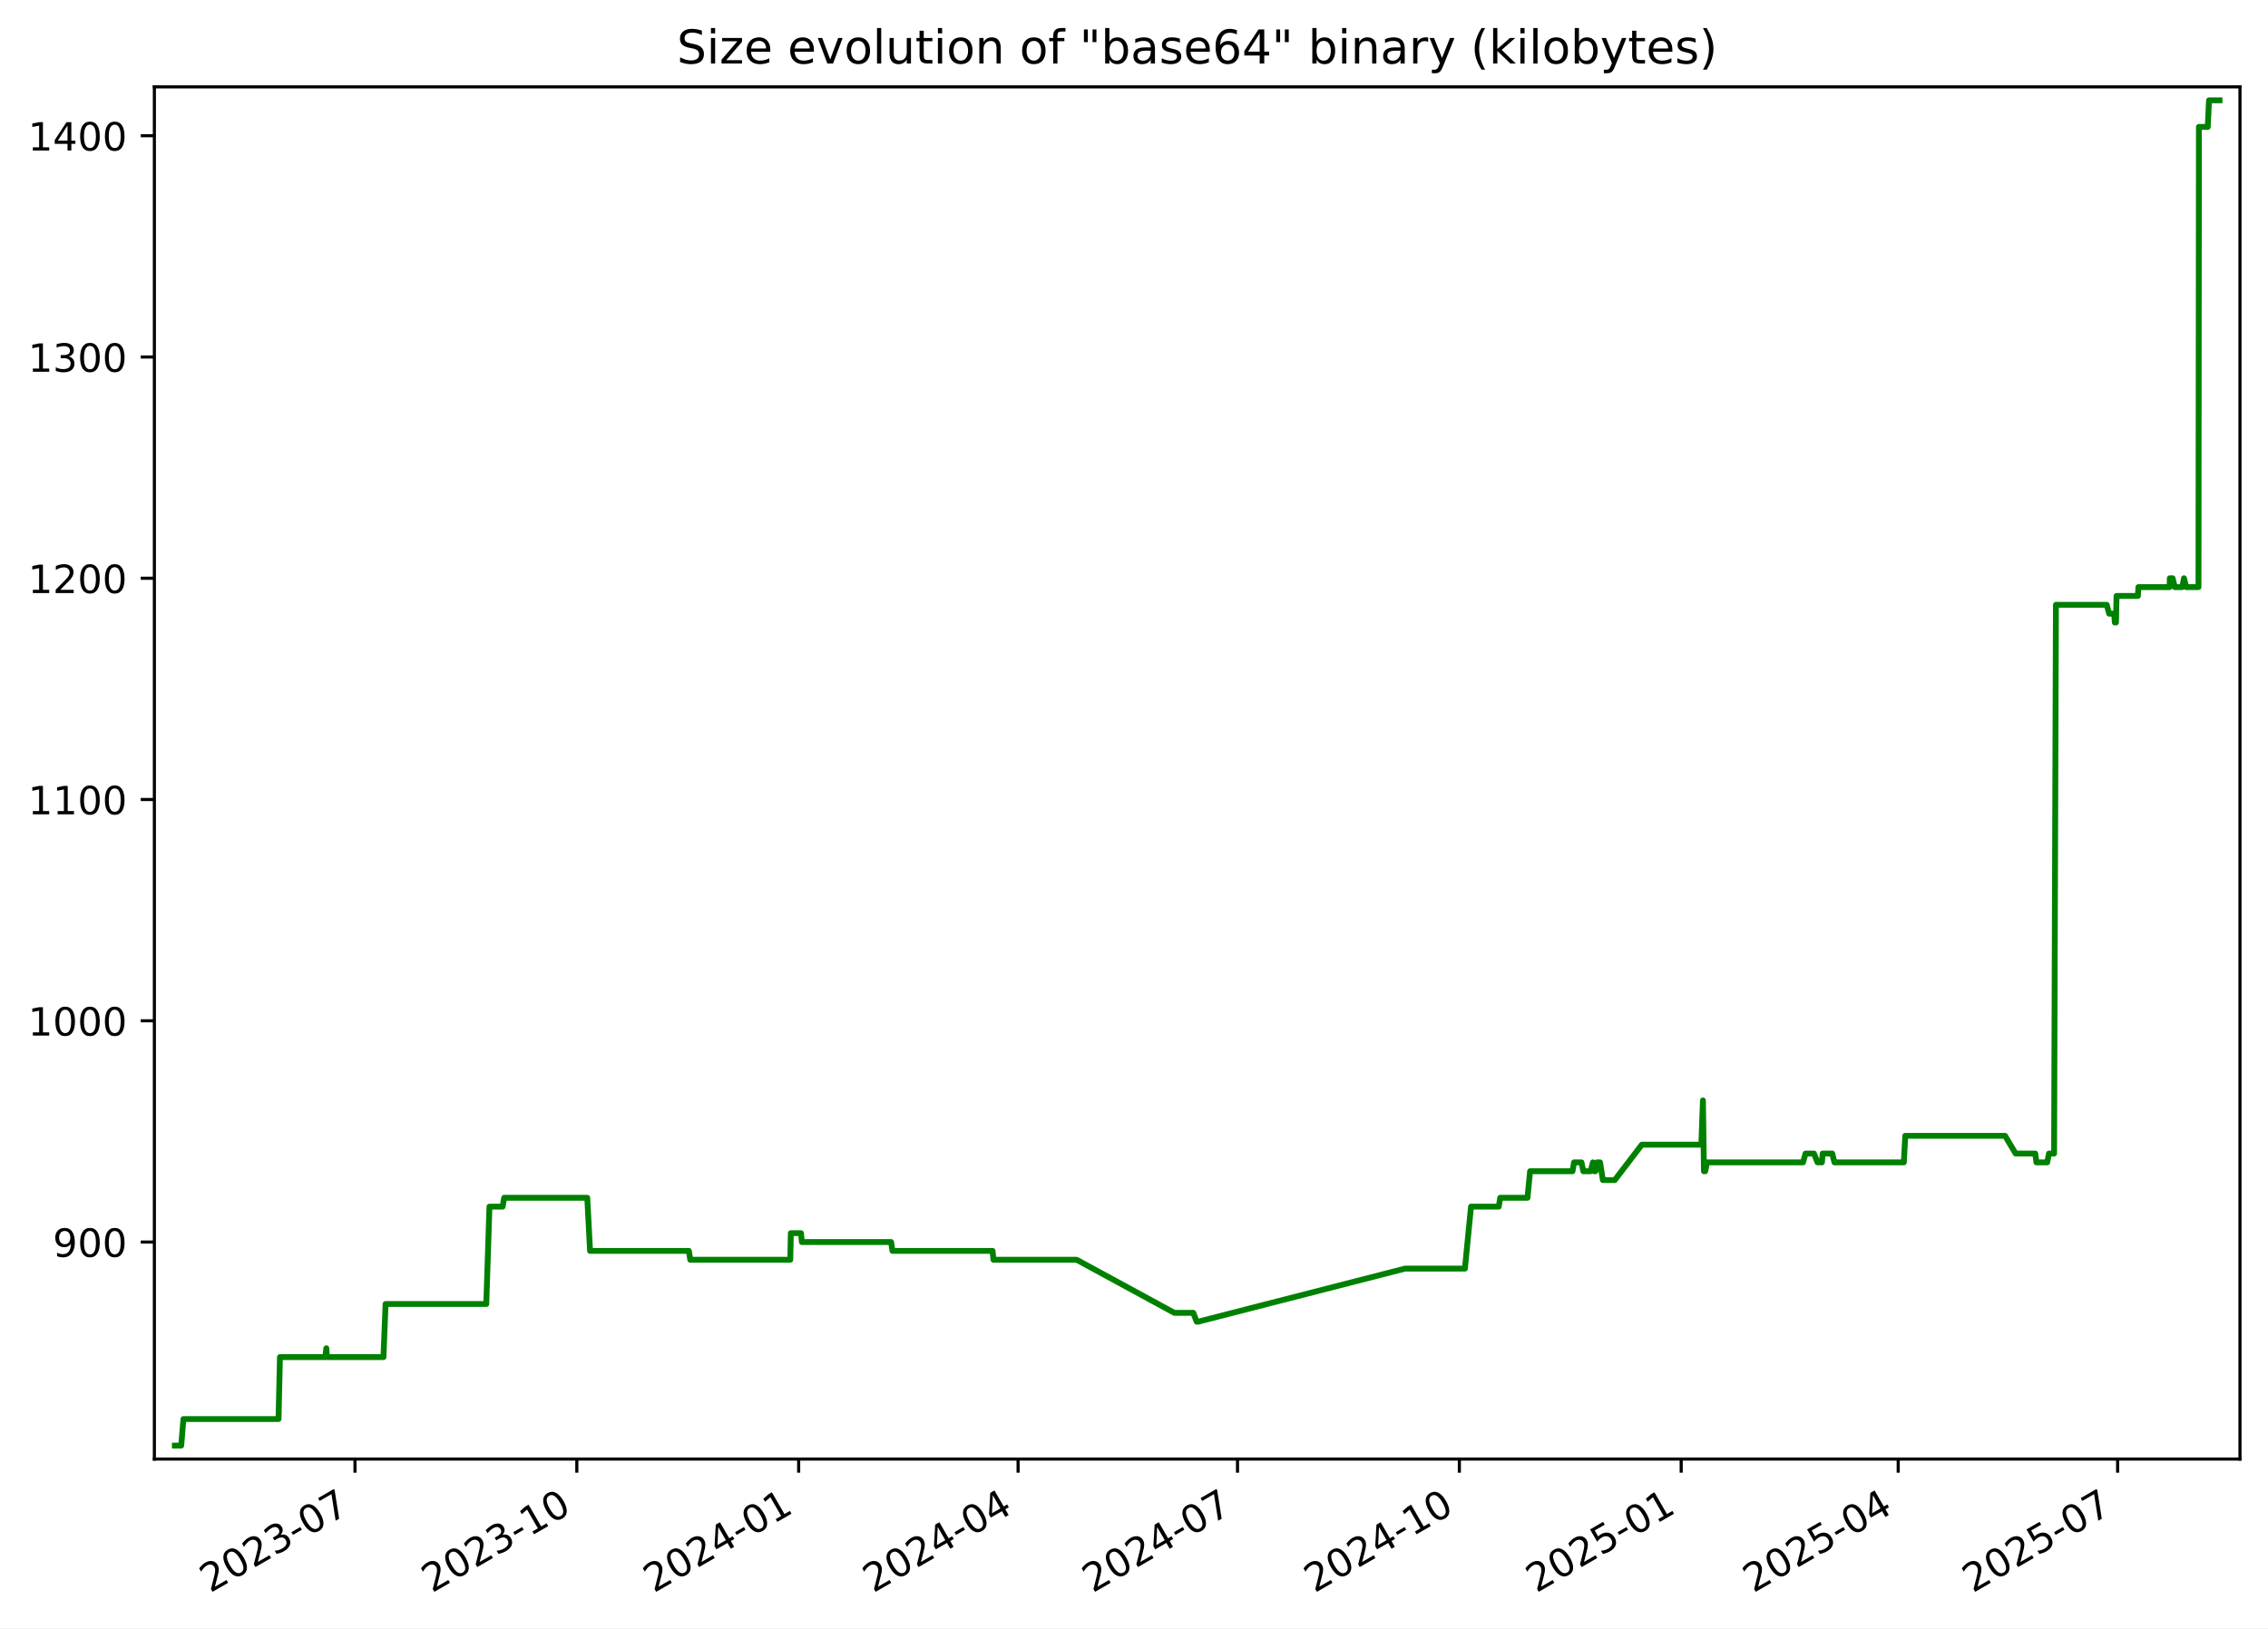
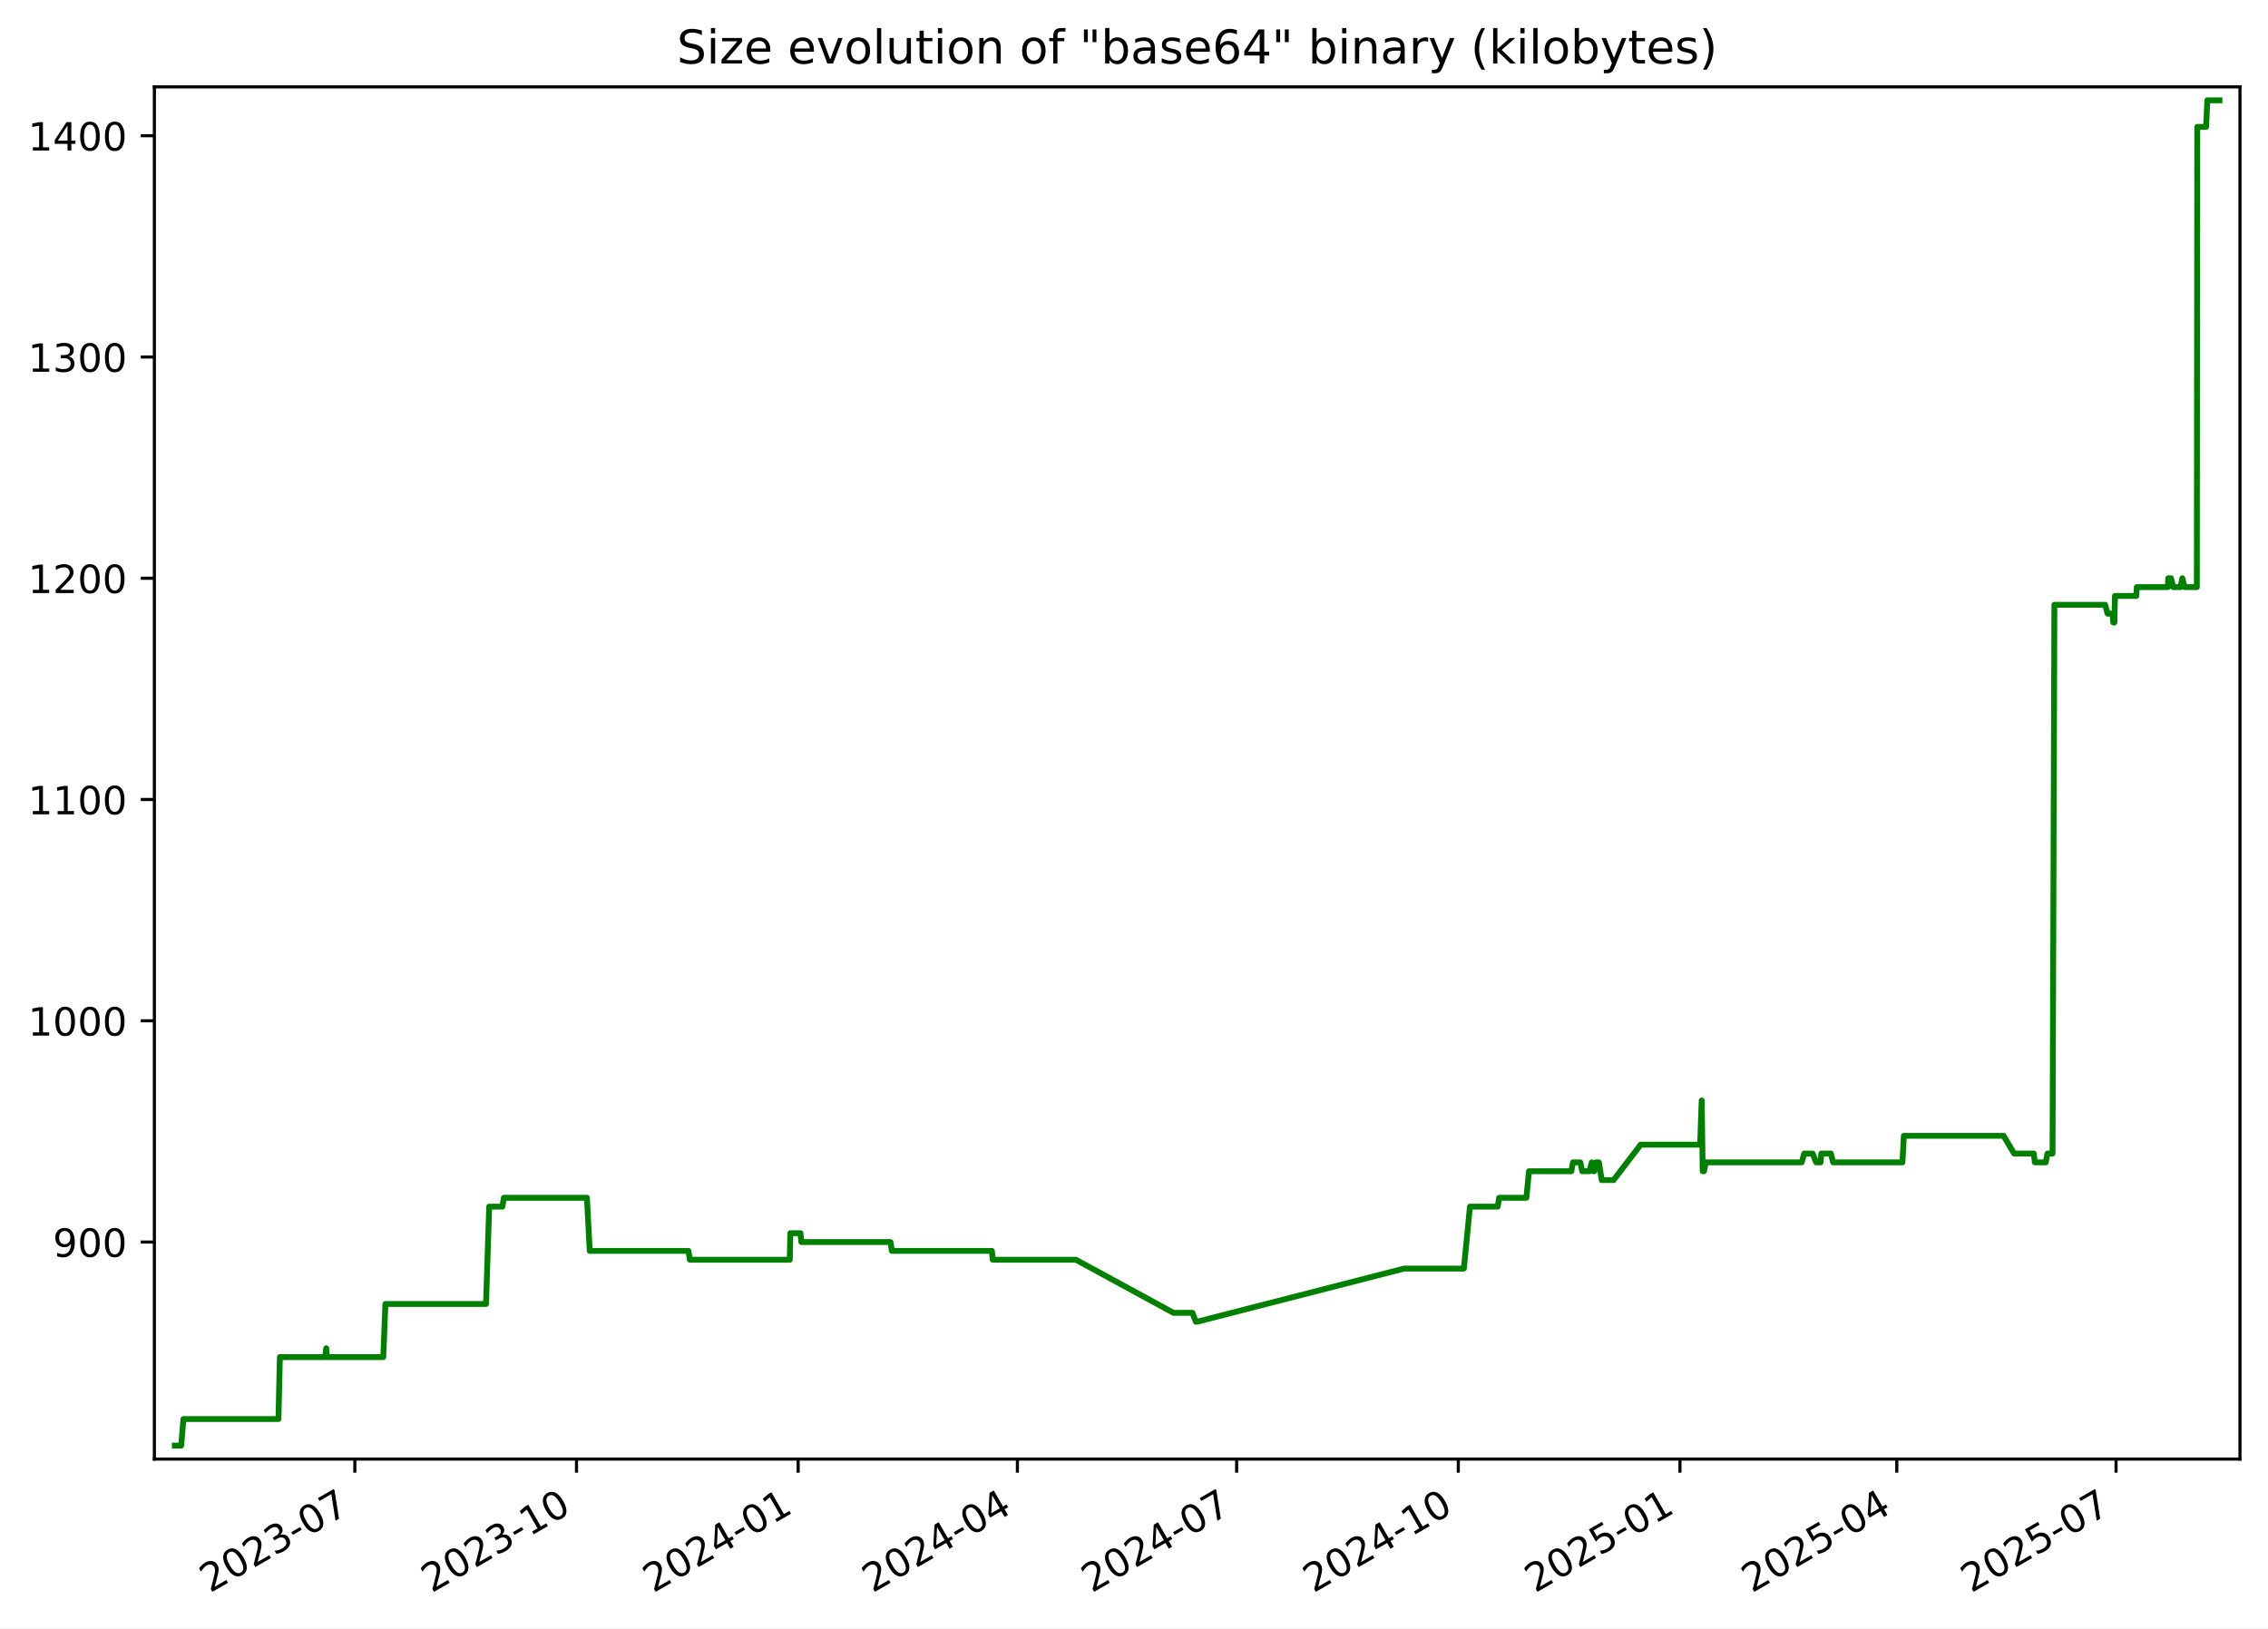
<svg xmlns="http://www.w3.org/2000/svg" xmlns:xlink="http://www.w3.org/1999/xlink" width="582.53pt" height="418.303pt" viewBox="0 0 582.53 418.303" version="1.1">
  <defs>
    <style type="text/css">*{stroke-linejoin: round; stroke-linecap: butt}</style>
  </defs>
  <g id="figure_1">
    <g id="patch_1">
      <path d="M -0 418.303  L 582.53 418.303  L 582.53 0  L -0 0  z " style="fill: #ffffff" />
    </g>
    <g id="axes_1">
      <g id="patch_2">
        <path d="M 39.65 374.83  L 575.33 374.83  L 575.33 22.318  L 39.65 22.318  z " style="fill: #ffffff" />
      </g>
      <g id="matplotlib.axis_1">
        <g id="xtick_1">
          <g id="line2d_1">
            <defs>
-               <path id="mfc7c33b8f2" d="M 0 0  L 0 3.5  " style="stroke: #000000; stroke-width: 0.8" />
+               <path id="m482cf41a3f" d="M 0 0  L 0 3.5  " style="stroke: #000000; stroke-width: 0.8" />
            </defs>
            <g>
-               <use xlink:href="#mfc7c33b8f2" x="91.178" y="374.83" style="stroke: #000000; stroke-width: 0.8" />
+               <use xlink:href="#m482cf41a3f" x="91.141" y="374.83" style="stroke: #000000; stroke-width: 0.8" />
            </g>
          </g>
          <g id="text_1">
-             <g transform="translate(53.95345 409.302) rotate(-30) scale(0.1 -0.1)">
+             <g transform="translate(53.91574 409.302) rotate(-30) scale(0.1 -0.1)">
              <defs>
                <path id="DejaVuSans-32" d="M 1228 531  L 3431 531  L 3431 0  L 469 0  L 469 531  Q 828 903 1448 1529  Q 2069 2156 2228 2338  Q 2531 2678 2651 2914  Q 2772 3150 2772 3378  Q 2772 3750 2511 3984  Q 2250 4219 1831 4219  Q 1534 4219 1204 4116  Q 875 4013 500 3803  L 500 4441  Q 881 4594 1212 4672  Q 1544 4750 1819 4750  Q 2544 4750 2975 4387  Q 3406 4025 3406 3419  Q 3406 3131 3298 2873  Q 3191 2616 2906 2266  Q 2828 2175 2409 1742  Q 1991 1309 1228 531  z " transform="scale(0.015625)" />
                <path id="DejaVuSans-30" d="M 2034 4250  Q 1547 4250 1301 3770  Q 1056 3291 1056 2328  Q 1056 1369 1301 889  Q 1547 409 2034 409  Q 2525 409 2770 889  Q 3016 1369 3016 2328  Q 3016 3291 2770 3770  Q 2525 4250 2034 4250  z M 2034 4750  Q 2819 4750 3233 4129  Q 3647 3509 3647 2328  Q 3647 1150 3233 529  Q 2819 -91 2034 -91  Q 1250 -91 836 529  Q 422 1150 422 2328  Q 422 3509 836 4129  Q 1250 4750 2034 4750  z " transform="scale(0.015625)" />
                <path id="DejaVuSans-33" d="M 2597 2516  Q 3050 2419 3304 2112  Q 3559 1806 3559 1356  Q 3559 666 3084 287  Q 2609 -91 1734 -91  Q 1441 -91 1130 -33  Q 819 25 488 141  L 488 750  Q 750 597 1062 519  Q 1375 441 1716 441  Q 2309 441 2620 675  Q 2931 909 2931 1356  Q 2931 1769 2642 2001  Q 2353 2234 1838 2234  L 1294 2234  L 1294 2753  L 1863 2753  Q 2328 2753 2575 2939  Q 2822 3125 2822 3475  Q 2822 3834 2567 4026  Q 2313 4219 1838 4219  Q 1578 4219 1281 4162  Q 984 4106 628 3988  L 628 4550  Q 988 4650 1302 4700  Q 1616 4750 1894 4750  Q 2613 4750 3031 4423  Q 3450 4097 3450 3541  Q 3450 3153 3228 2886  Q 3006 2619 2597 2516  z " transform="scale(0.015625)" />
                <path id="DejaVuSans-2d" d="M 313 2009  L 1997 2009  L 1997 1497  L 313 1497  L 313 2009  z " transform="scale(0.015625)" />
                <path id="DejaVuSans-37" d="M 525 4666  L 3525 4666  L 3525 4397  L 1831 0  L 1172 0  L 2766 4134  L 525 4134  L 525 4666  z " transform="scale(0.015625)" />
              </defs>
              <use xlink:href="#DejaVuSans-32" />
              <use xlink:href="#DejaVuSans-30" x="63.623" />
              <use xlink:href="#DejaVuSans-32" x="127.246" />
              <use xlink:href="#DejaVuSans-33" x="190.869" />
              <use xlink:href="#DejaVuSans-2d" x="254.492" />
              <use xlink:href="#DejaVuSans-30" x="290.576" />
              <use xlink:href="#DejaVuSans-37" x="354.199" />
            </g>
          </g>
        </g>
        <g id="xtick_2">
          <g id="line2d_2">
            <g>
-               <use xlink:href="#mfc7c33b8f2" x="148.156" y="374.83" style="stroke: #000000; stroke-width: 0.8" />
+               <use xlink:href="#m482cf41a3f" x="148.072" y="374.83" style="stroke: #000000; stroke-width: 0.8" />
            </g>
          </g>
          <g id="text_2">
-             <g transform="translate(110.9316 409.302) rotate(-30) scale(0.1 -0.1)">
+             <g transform="translate(110.8474 409.302) rotate(-30) scale(0.1 -0.1)">
              <defs>
                <path id="DejaVuSans-31" d="M 794 531  L 1825 531  L 1825 4091  L 703 3866  L 703 4441  L 1819 4666  L 2450 4666  L 2450 531  L 3481 531  L 3481 0  L 794 0  L 794 531  z " transform="scale(0.015625)" />
              </defs>
              <use xlink:href="#DejaVuSans-32" />
              <use xlink:href="#DejaVuSans-30" x="63.623" />
              <use xlink:href="#DejaVuSans-32" x="127.246" />
              <use xlink:href="#DejaVuSans-33" x="190.869" />
              <use xlink:href="#DejaVuSans-2d" x="254.492" />
              <use xlink:href="#DejaVuSans-31" x="290.576" />
              <use xlink:href="#DejaVuSans-30" x="354.199" />
            </g>
          </g>
        </g>
        <g id="xtick_3">
          <g id="line2d_3">
            <g>
-               <use xlink:href="#mfc7c33b8f2" x="205.135" y="374.83" style="stroke: #000000; stroke-width: 0.8" />
+               <use xlink:href="#m482cf41a3f" x="205.004" y="374.83" style="stroke: #000000; stroke-width: 0.8" />
            </g>
          </g>
          <g id="text_3">
-             <g transform="translate(167.9097 409.302) rotate(-30) scale(0.1 -0.1)">
+             <g transform="translate(167.7791 409.302) rotate(-30) scale(0.1 -0.1)">
              <defs>
                <path id="DejaVuSans-34" d="M 2419 4116  L 825 1625  L 2419 1625  L 2419 4116  z M 2253 4666  L 3047 4666  L 3047 1625  L 3713 1625  L 3713 1100  L 3047 1100  L 3047 0  L 2419 0  L 2419 1100  L 313 1100  L 313 1709  L 2253 4666  z " transform="scale(0.015625)" />
              </defs>
              <use xlink:href="#DejaVuSans-32" />
              <use xlink:href="#DejaVuSans-30" x="63.623" />
              <use xlink:href="#DejaVuSans-32" x="127.246" />
              <use xlink:href="#DejaVuSans-34" x="190.869" />
              <use xlink:href="#DejaVuSans-2d" x="254.492" />
              <use xlink:href="#DejaVuSans-30" x="290.576" />
              <use xlink:href="#DejaVuSans-31" x="354.199" />
            </g>
          </g>
        </g>
        <g id="xtick_4">
          <g id="line2d_4">
            <g>
-               <use xlink:href="#mfc7c33b8f2" x="261.493" y="374.83" style="stroke: #000000; stroke-width: 0.8" />
+               <use xlink:href="#m482cf41a3f" x="261.317" y="374.83" style="stroke: #000000; stroke-width: 0.8" />
            </g>
          </g>
          <g id="text_4">
-             <g transform="translate(224.2685 409.302) rotate(-30) scale(0.1 -0.1)">
+             <g transform="translate(224.092 409.302) rotate(-30) scale(0.1 -0.1)">
              <use xlink:href="#DejaVuSans-32" />
              <use xlink:href="#DejaVuSans-30" x="63.623" />
              <use xlink:href="#DejaVuSans-32" x="127.246" />
              <use xlink:href="#DejaVuSans-34" x="190.869" />
              <use xlink:href="#DejaVuSans-2d" x="254.492" />
              <use xlink:href="#DejaVuSans-30" x="290.576" />
              <use xlink:href="#DejaVuSans-34" x="354.199" />
            </g>
          </g>
        </g>
        <g id="xtick_5">
          <g id="line2d_5">
            <g>
-               <use xlink:href="#mfc7c33b8f2" x="317.852" y="374.83" style="stroke: #000000; stroke-width: 0.8" />
+               <use xlink:href="#m482cf41a3f" x="317.63" y="374.83" style="stroke: #000000; stroke-width: 0.8" />
            </g>
          </g>
          <g id="text_5">
-             <g transform="translate(280.6273 409.302) rotate(-30) scale(0.1 -0.1)">
+             <g transform="translate(280.4049 409.302) rotate(-30) scale(0.1 -0.1)">
              <use xlink:href="#DejaVuSans-32" />
              <use xlink:href="#DejaVuSans-30" x="63.623" />
              <use xlink:href="#DejaVuSans-32" x="127.246" />
              <use xlink:href="#DejaVuSans-34" x="190.869" />
              <use xlink:href="#DejaVuSans-2d" x="254.492" />
              <use xlink:href="#DejaVuSans-30" x="290.576" />
              <use xlink:href="#DejaVuSans-37" x="354.199" />
            </g>
          </g>
        </g>
        <g id="xtick_6">
          <g id="line2d_6">
            <g>
-               <use xlink:href="#mfc7c33b8f2" x="374.83" y="374.83" style="stroke: #000000; stroke-width: 0.8" />
+               <use xlink:href="#m482cf41a3f" x="374.561" y="374.83" style="stroke: #000000; stroke-width: 0.8" />
            </g>
          </g>
          <g id="text_6">
-             <g transform="translate(337.6054 409.302) rotate(-30) scale(0.1 -0.1)">
+             <g transform="translate(337.3366 409.302) rotate(-30) scale(0.1 -0.1)">
              <use xlink:href="#DejaVuSans-32" />
              <use xlink:href="#DejaVuSans-30" x="63.623" />
              <use xlink:href="#DejaVuSans-32" x="127.246" />
              <use xlink:href="#DejaVuSans-34" x="190.869" />
              <use xlink:href="#DejaVuSans-2d" x="254.492" />
              <use xlink:href="#DejaVuSans-31" x="290.576" />
              <use xlink:href="#DejaVuSans-30" x="354.199" />
            </g>
          </g>
        </g>
        <g id="xtick_7">
          <g id="line2d_7">
            <g>
-               <use xlink:href="#mfc7c33b8f2" x="431.808" y="374.83" style="stroke: #000000; stroke-width: 0.8" />
+               <use xlink:href="#m482cf41a3f" x="431.493" y="374.83" style="stroke: #000000; stroke-width: 0.8" />
            </g>
          </g>
          <g id="text_7">
-             <g transform="translate(394.5836 409.302) rotate(-30) scale(0.1 -0.1)">
+             <g transform="translate(394.2683 409.302) rotate(-30) scale(0.1 -0.1)">
              <defs>
                <path id="DejaVuSans-35" d="M 691 4666  L 3169 4666  L 3169 4134  L 1269 4134  L 1269 2991  Q 1406 3038 1543 3061  Q 1681 3084 1819 3084  Q 2600 3084 3056 2656  Q 3513 2228 3513 1497  Q 3513 744 3044 326  Q 2575 -91 1722 -91  Q 1428 -91 1123 -41  Q 819 9 494 109  L 494 744  Q 775 591 1075 516  Q 1375 441 1709 441  Q 2250 441 2565 725  Q 2881 1009 2881 1497  Q 2881 1984 2565 2268  Q 2250 2553 1709 2553  Q 1456 2553 1204 2497  Q 953 2441 691 2322  L 691 4666  z " transform="scale(0.015625)" />
              </defs>
              <use xlink:href="#DejaVuSans-32" />
              <use xlink:href="#DejaVuSans-30" x="63.623" />
              <use xlink:href="#DejaVuSans-32" x="127.246" />
              <use xlink:href="#DejaVuSans-35" x="190.869" />
              <use xlink:href="#DejaVuSans-2d" x="254.492" />
              <use xlink:href="#DejaVuSans-30" x="290.576" />
              <use xlink:href="#DejaVuSans-31" x="354.199" />
            </g>
          </g>
        </g>
        <g id="xtick_8">
          <g id="line2d_8">
            <g>
-               <use xlink:href="#mfc7c33b8f2" x="487.548" y="374.83" style="stroke: #000000; stroke-width: 0.8" />
+               <use xlink:href="#m482cf41a3f" x="487.187" y="374.83" style="stroke: #000000; stroke-width: 0.8" />
            </g>
          </g>
          <g id="text_8">
-             <g transform="translate(450.323 409.302) rotate(-30) scale(0.1 -0.1)">
+             <g transform="translate(449.9623 409.302) rotate(-30) scale(0.1 -0.1)">
              <use xlink:href="#DejaVuSans-32" />
              <use xlink:href="#DejaVuSans-30" x="63.623" />
              <use xlink:href="#DejaVuSans-32" x="127.246" />
              <use xlink:href="#DejaVuSans-35" x="190.869" />
              <use xlink:href="#DejaVuSans-2d" x="254.492" />
              <use xlink:href="#DejaVuSans-30" x="290.576" />
              <use xlink:href="#DejaVuSans-34" x="354.199" />
            </g>
          </g>
        </g>
        <g id="xtick_9">
          <g id="line2d_9">
            <g>
-               <use xlink:href="#mfc7c33b8f2" x="543.907" y="374.83" style="stroke: #000000; stroke-width: 0.8" />
+               <use xlink:href="#m482cf41a3f" x="543.5" y="374.83" style="stroke: #000000; stroke-width: 0.8" />
            </g>
          </g>
          <g id="text_9">
-             <g transform="translate(506.6818 409.302) rotate(-30) scale(0.1 -0.1)">
+             <g transform="translate(506.2752 409.302) rotate(-30) scale(0.1 -0.1)">
              <use xlink:href="#DejaVuSans-32" />
              <use xlink:href="#DejaVuSans-30" x="63.623" />
              <use xlink:href="#DejaVuSans-32" x="127.246" />
              <use xlink:href="#DejaVuSans-35" x="190.869" />
              <use xlink:href="#DejaVuSans-2d" x="254.492" />
              <use xlink:href="#DejaVuSans-30" x="290.576" />
              <use xlink:href="#DejaVuSans-37" x="354.199" />
            </g>
          </g>
        </g>
      </g>
      <g id="matplotlib.axis_2">
        <g id="ytick_1">
          <g id="line2d_10">
            <defs>
-               <path id="mff85e88a7a" d="M 0 0  L -3.5 0  " style="stroke: #000000; stroke-width: 0.8" />
+               <path id="m728046d906" d="M 0 0  L -3.5 0  " style="stroke: #000000; stroke-width: 0.8" />
            </defs>
            <g>
-               <use xlink:href="#mff85e88a7a" x="39.65" y="319.079" style="stroke: #000000; stroke-width: 0.8" />
+               <use xlink:href="#m728046d906" x="39.65" y="319.079" style="stroke: #000000; stroke-width: 0.8" />
            </g>
          </g>
          <g id="text_10">
            <g transform="translate(13.5625 322.8786) scale(0.1 -0.1)">
              <defs>
                <path id="DejaVuSans-39" d="M 703 97  L 703 672  Q 941 559 1184 500  Q 1428 441 1663 441  Q 2288 441 2617 861  Q 2947 1281 2994 2138  Q 2813 1869 2534 1725  Q 2256 1581 1919 1581  Q 1219 1581 811 2004  Q 403 2428 403 3163  Q 403 3881 828 4315  Q 1253 4750 1959 4750  Q 2769 4750 3195 4129  Q 3622 3509 3622 2328  Q 3622 1225 3098 567  Q 2575 -91 1691 -91  Q 1453 -91 1209 -44  Q 966 3 703 97  z M 1959 2075  Q 2384 2075 2632 2365  Q 2881 2656 2881 3163  Q 2881 3666 2632 3958  Q 2384 4250 1959 4250  Q 1534 4250 1286 3958  Q 1038 3666 1038 3163  Q 1038 2656 1286 2365  Q 1534 2075 1959 2075  z " transform="scale(0.015625)" />
              </defs>
              <use xlink:href="#DejaVuSans-39" />
              <use xlink:href="#DejaVuSans-30" x="63.623" />
              <use xlink:href="#DejaVuSans-30" x="127.246" />
            </g>
          </g>
        </g>
        <g id="ytick_2">
          <g id="line2d_11">
            <g>
-               <use xlink:href="#mff85e88a7a" x="39.65" y="262.237" style="stroke: #000000; stroke-width: 0.8" />
+               <use xlink:href="#m728046d906" x="39.65" y="262.237" style="stroke: #000000; stroke-width: 0.8" />
            </g>
          </g>
          <g id="text_11">
            <g transform="translate(7.2 266.0365) scale(0.1 -0.1)">
              <use xlink:href="#DejaVuSans-31" />
              <use xlink:href="#DejaVuSans-30" x="63.623" />
              <use xlink:href="#DejaVuSans-30" x="127.246" />
              <use xlink:href="#DejaVuSans-30" x="190.869" />
            </g>
          </g>
        </g>
        <g id="ytick_3">
          <g id="line2d_12">
            <g>
-               <use xlink:href="#mff85e88a7a" x="39.65" y="205.395" style="stroke: #000000; stroke-width: 0.8" />
+               <use xlink:href="#m728046d906" x="39.65" y="205.395" style="stroke: #000000; stroke-width: 0.8" />
            </g>
          </g>
          <g id="text_12">
            <g transform="translate(7.2 209.1944) scale(0.1 -0.1)">
              <use xlink:href="#DejaVuSans-31" />
              <use xlink:href="#DejaVuSans-31" x="63.623" />
              <use xlink:href="#DejaVuSans-30" x="127.246" />
              <use xlink:href="#DejaVuSans-30" x="190.869" />
            </g>
          </g>
        </g>
        <g id="ytick_4">
          <g id="line2d_13">
            <g>
-               <use xlink:href="#mff85e88a7a" x="39.65" y="148.553" style="stroke: #000000; stroke-width: 0.8" />
+               <use xlink:href="#m728046d906" x="39.65" y="148.553" style="stroke: #000000; stroke-width: 0.8" />
            </g>
          </g>
          <g id="text_13">
            <g transform="translate(7.2 152.3523) scale(0.1 -0.1)">
              <use xlink:href="#DejaVuSans-31" />
              <use xlink:href="#DejaVuSans-32" x="63.623" />
              <use xlink:href="#DejaVuSans-30" x="127.246" />
              <use xlink:href="#DejaVuSans-30" x="190.869" />
            </g>
          </g>
        </g>
        <g id="ytick_5">
          <g id="line2d_14">
            <g>
-               <use xlink:href="#mff85e88a7a" x="39.65" y="91.711" style="stroke: #000000; stroke-width: 0.8" />
+               <use xlink:href="#m728046d906" x="39.65" y="91.711" style="stroke: #000000; stroke-width: 0.8" />
            </g>
          </g>
          <g id="text_14">
            <g transform="translate(7.2 95.51019) scale(0.1 -0.1)">
              <use xlink:href="#DejaVuSans-31" />
              <use xlink:href="#DejaVuSans-33" x="63.623" />
              <use xlink:href="#DejaVuSans-30" x="127.246" />
              <use xlink:href="#DejaVuSans-30" x="190.869" />
            </g>
          </g>
        </g>
        <g id="ytick_6">
          <g id="line2d_15">
            <g>
-               <use xlink:href="#mff85e88a7a" x="39.65" y="34.869" style="stroke: #000000; stroke-width: 0.8" />
+               <use xlink:href="#m728046d906" x="39.65" y="34.869" style="stroke: #000000; stroke-width: 0.8" />
            </g>
          </g>
          <g id="text_15">
            <g transform="translate(7.2 38.66808) scale(0.1 -0.1)">
              <use xlink:href="#DejaVuSans-31" />
              <use xlink:href="#DejaVuSans-34" x="63.623" />
              <use xlink:href="#DejaVuSans-30" x="127.246" />
              <use xlink:href="#DejaVuSans-30" x="190.869" />
            </g>
          </g>
        </g>
      </g>
      <g id="line2d_16">
-         <path d="M 44.902 371.374  L 46.541 371.374  L 47.115 364.553  L 71.541 364.553  L 71.904 348.637  L 83.555 348.637  L 83.818 346.364  L 83.975 348.637  L 98.492 348.637  L 99.032 334.995  L 124.9 334.995  L 125.715 309.985  L 129.1 309.985  L 129.487 307.711  L 150.838 307.711  L 151.556 321.353  L 176.936 321.353  L 177.29 323.627  L 202.985 323.627  L 203.119 316.806  L 205.739 316.806  L 205.953 319.079  L 228.877 319.079  L 229.224 321.353  L 254.94 321.353  L 255.161 323.627  L 276.531 323.627  L 301.633 337.269  L 306.491 337.269  L 307.363 339.543  L 307.74 339.543  L 360.886 325.9  L 376.258 325.9  L 377.826 309.985  L 384.96 309.985  L 385.321 307.711  L 392.332 307.711  L 393.001 300.89  L 403.895 300.89  L 404.292 298.616  L 406.194 298.616  L 406.671 300.89  L 408.529 300.89  L 409.14 298.616  L 409.491 300.89  L 409.78 300.89  L 410.192 298.616  L 410.969 298.616  L 411.696 303.164  L 414.745 303.164  L 421.702 294.069  L 436.983 294.069  L 437.396 282.7  L 437.656 300.89  L 437.985 300.89  L 438.442 298.616  L 463.102 298.616  L 463.752 296.343  L 465.91 296.343  L 466.826 298.616  L 467.955 298.616  L 468.149 296.343  L 470.601 296.343  L 471.184 298.616  L 488.996 298.616  L 489.361 291.795  L 514.998 291.795  L 517.704 296.343  L 522.75 296.343  L 523.047 298.616  L 525.825 298.616  L 526.273 296.343  L 527.588 296.343  L 528.058 155.374  L 541.102 155.374  L 541.735 157.648  L 543.02 157.648  L 543.193 159.921  L 543.481 159.921  L 543.626 153.1  L 549.116 153.1  L 549.24 150.827  L 557.253 150.827  L 557.312 148.553  L 558.035 148.553  L 558.59 150.827  L 560.509 150.827  L 560.947 148.553  L 561.532 150.827  L 564.677 150.827  L 564.788 32.595  L 567.056 32.595  L 567.382 25.774  L 570.078 25.774  L 570.078 25.774  " clip-path="url(#pa2ef32536d)" style="fill: none; stroke: #008000; stroke-width: 1.5; stroke-linecap: square" />
+         <path d="M 44.902 371.374  L 46.54 371.374  L 47.113 364.553  L 71.519 364.553  L 71.882 348.637  L 83.524 348.637  L 83.787 346.364  L 83.943 348.637  L 98.449 348.637  L 98.987 334.995  L 124.834 334.995  L 125.649 309.985  L 129.031 309.985  L 129.418 307.711  L 150.752 307.711  L 151.47 321.353  L 176.828 321.353  L 177.182 323.627  L 202.857 323.627  L 202.99 316.806  L 205.607 316.806  L 205.821 319.079  L 228.727 319.079  L 229.074 321.353  L 254.769 321.353  L 254.989 323.627  L 276.343 323.627  L 301.424 337.269  L 306.278 337.269  L 307.149 339.543  L 307.526 339.543  L 360.629 325.9  L 375.988 325.9  L 377.554 309.985  L 384.683 309.985  L 385.043 307.711  L 392.048 307.711  L 392.718 300.89  L 403.602 300.89  L 403.999 298.616  L 405.9 298.616  L 406.377 300.89  L 408.233 300.89  L 408.843 298.616  L 409.194 300.89  L 409.483 300.89  L 409.895 298.616  L 410.671 298.616  L 411.397 303.164  L 414.444 303.164  L 421.395 294.069  L 436.664 294.069  L 437.076 282.7  L 437.336 300.89  L 437.665 300.89  L 438.121 298.616  L 462.761 298.616  L 463.411 296.343  L 465.567 296.343  L 466.482 298.616  L 467.61 298.616  L 467.804 296.343  L 470.255 296.343  L 470.837 298.616  L 488.635 298.616  L 488.999 291.795  L 514.615 291.795  L 517.319 296.343  L 522.36 296.343  L 522.658 298.616  L 525.433 298.616  L 525.881 296.343  L 527.194 296.343  L 527.664 155.374  L 540.698 155.374  L 541.33 157.648  L 542.614 157.648  L 542.787 159.921  L 543.074 159.921  L 543.22 153.1  L 548.705 153.1  L 548.829 150.827  L 556.836 150.827  L 556.895 148.553  L 557.616 148.553  L 558.171 150.827  L 560.089 150.827  L 560.526 148.553  L 561.111 150.827  L 564.254 150.827  L 564.364 32.595  L 566.63 32.595  L 566.956 25.774  L 570.078 25.774  L 570.078 25.774  " clip-path="url(#p4dc717397c)" style="fill: none; stroke: #008000; stroke-width: 1.5; stroke-linecap: square" />
      </g>
      <g id="patch_3">
        <path d="M 39.65 374.83  L 39.65 22.318  " style="fill: none; stroke: #000000; stroke-width: 0.8; stroke-linejoin: miter; stroke-linecap: square" />
      </g>
      <g id="patch_4">
        <path d="M 575.33 374.83  L 575.33 22.318  " style="fill: none; stroke: #000000; stroke-width: 0.8; stroke-linejoin: miter; stroke-linecap: square" />
      </g>
      <g id="patch_5">
        <path d="M 39.65 374.83  L 575.33 374.83  " style="fill: none; stroke: #000000; stroke-width: 0.8; stroke-linejoin: miter; stroke-linecap: square" />
      </g>
      <g id="patch_6">
        <path d="M 39.65 22.318  L 575.33 22.318  " style="fill: none; stroke: #000000; stroke-width: 0.8; stroke-linejoin: miter; stroke-linecap: square" />
      </g>
      <g id="text_16">
        <g transform="translate(173.8559 16.31812) scale(0.12 -0.12)">
          <defs>
            <path id="DejaVuSans-53" d="M 3425 4513  L 3425 3897  Q 3066 4069 2747 4153  Q 2428 4238 2131 4238  Q 1616 4238 1336 4038  Q 1056 3838 1056 3469  Q 1056 3159 1242 3001  Q 1428 2844 1947 2747  L 2328 2669  Q 3034 2534 3370 2195  Q 3706 1856 3706 1288  Q 3706 609 3251 259  Q 2797 -91 1919 -91  Q 1588 -91 1214 -16  Q 841 59 441 206  L 441 856  Q 825 641 1194 531  Q 1563 422 1919 422  Q 2459 422 2753 634  Q 3047 847 3047 1241  Q 3047 1584 2836 1778  Q 2625 1972 2144 2069  L 1759 2144  Q 1053 2284 737 2584  Q 422 2884 422 3419  Q 422 4038 858 4394  Q 1294 4750 2059 4750  Q 2388 4750 2728 4690  Q 3069 4631 3425 4513  z " transform="scale(0.015625)" />
            <path id="DejaVuSans-69" d="M 603 3500  L 1178 3500  L 1178 0  L 603 0  L 603 3500  z M 603 4863  L 1178 4863  L 1178 4134  L 603 4134  L 603 4863  z " transform="scale(0.015625)" />
            <path id="DejaVuSans-7a" d="M 353 3500  L 3084 3500  L 3084 2975  L 922 459  L 3084 459  L 3084 0  L 275 0  L 275 525  L 2438 3041  L 353 3041  L 353 3500  z " transform="scale(0.015625)" />
            <path id="DejaVuSans-65" d="M 3597 1894  L 3597 1613  L 953 1613  Q 991 1019 1311 708  Q 1631 397 2203 397  Q 2534 397 2845 478  Q 3156 559 3463 722  L 3463 178  Q 3153 47 2828 -22  Q 2503 -91 2169 -91  Q 1331 -91 842 396  Q 353 884 353 1716  Q 353 2575 817 3079  Q 1281 3584 2069 3584  Q 2775 3584 3186 3129  Q 3597 2675 3597 1894  z M 3022 2063  Q 3016 2534 2758 2815  Q 2500 3097 2075 3097  Q 1594 3097 1305 2825  Q 1016 2553 972 2059  L 3022 2063  z " transform="scale(0.015625)" />
            <path id="DejaVuSans-20" transform="scale(0.015625)" />
            <path id="DejaVuSans-76" d="M 191 3500  L 800 3500  L 1894 563  L 2988 3500  L 3597 3500  L 2284 0  L 1503 0  L 191 3500  z " transform="scale(0.015625)" />
            <path id="DejaVuSans-6f" d="M 1959 3097  Q 1497 3097 1228 2736  Q 959 2375 959 1747  Q 959 1119 1226 758  Q 1494 397 1959 397  Q 2419 397 2687 759  Q 2956 1122 2956 1747  Q 2956 2369 2687 2733  Q 2419 3097 1959 3097  z M 1959 3584  Q 2709 3584 3137 3096  Q 3566 2609 3566 1747  Q 3566 888 3137 398  Q 2709 -91 1959 -91  Q 1206 -91 779 398  Q 353 888 353 1747  Q 353 2609 779 3096  Q 1206 3584 1959 3584  z " transform="scale(0.015625)" />
            <path id="DejaVuSans-6c" d="M 603 4863  L 1178 4863  L 1178 0  L 603 0  L 603 4863  z " transform="scale(0.015625)" />
            <path id="DejaVuSans-75" d="M 544 1381  L 544 3500  L 1119 3500  L 1119 1403  Q 1119 906 1312 657  Q 1506 409 1894 409  Q 2359 409 2629 706  Q 2900 1003 2900 1516  L 2900 3500  L 3475 3500  L 3475 0  L 2900 0  L 2900 538  Q 2691 219 2414 64  Q 2138 -91 1772 -91  Q 1169 -91 856 284  Q 544 659 544 1381  z M 1991 3584  L 1991 3584  z " transform="scale(0.015625)" />
            <path id="DejaVuSans-74" d="M 1172 4494  L 1172 3500  L 2356 3500  L 2356 3053  L 1172 3053  L 1172 1153  Q 1172 725 1289 603  Q 1406 481 1766 481  L 2356 481  L 2356 0  L 1766 0  Q 1100 0 847 248  Q 594 497 594 1153  L 594 3053  L 172 3053  L 172 3500  L 594 3500  L 594 4494  L 1172 4494  z " transform="scale(0.015625)" />
            <path id="DejaVuSans-6e" d="M 3513 2113  L 3513 0  L 2938 0  L 2938 2094  Q 2938 2591 2744 2837  Q 2550 3084 2163 3084  Q 1697 3084 1428 2787  Q 1159 2491 1159 1978  L 1159 0  L 581 0  L 581 3500  L 1159 3500  L 1159 2956  Q 1366 3272 1645 3428  Q 1925 3584 2291 3584  Q 2894 3584 3203 3211  Q 3513 2838 3513 2113  z " transform="scale(0.015625)" />
            <path id="DejaVuSans-66" d="M 2375 4863  L 2375 4384  L 1825 4384  Q 1516 4384 1395 4259  Q 1275 4134 1275 3809  L 1275 3500  L 2222 3500  L 2222 3053  L 1275 3053  L 1275 0  L 697 0  L 697 3053  L 147 3053  L 147 3500  L 697 3500  L 697 3744  Q 697 4328 969 4595  Q 1241 4863 1831 4863  L 2375 4863  z " transform="scale(0.015625)" />
            <path id="DejaVuSans-22" d="M 1147 4666  L 1147 2931  L 616 2931  L 616 4666  L 1147 4666  z M 2328 4666  L 2328 2931  L 1797 2931  L 1797 4666  L 2328 4666  z " transform="scale(0.015625)" />
            <path id="DejaVuSans-62" d="M 3116 1747  Q 3116 2381 2855 2742  Q 2594 3103 2138 3103  Q 1681 3103 1420 2742  Q 1159 2381 1159 1747  Q 1159 1113 1420 752  Q 1681 391 2138 391  Q 2594 391 2855 752  Q 3116 1113 3116 1747  z M 1159 2969  Q 1341 3281 1617 3432  Q 1894 3584 2278 3584  Q 2916 3584 3314 3078  Q 3713 2572 3713 1747  Q 3713 922 3314 415  Q 2916 -91 2278 -91  Q 1894 -91 1617 61  Q 1341 213 1159 525  L 1159 0  L 581 0  L 581 4863  L 1159 4863  L 1159 2969  z " transform="scale(0.015625)" />
            <path id="DejaVuSans-61" d="M 2194 1759  Q 1497 1759 1228 1600  Q 959 1441 959 1056  Q 959 750 1161 570  Q 1363 391 1709 391  Q 2188 391 2477 730  Q 2766 1069 2766 1631  L 2766 1759  L 2194 1759  z M 3341 1997  L 3341 0  L 2766 0  L 2766 531  Q 2569 213 2275 61  Q 1981 -91 1556 -91  Q 1019 -91 701 211  Q 384 513 384 1019  Q 384 1609 779 1909  Q 1175 2209 1959 2209  L 2766 2209  L 2766 2266  Q 2766 2663 2505 2880  Q 2244 3097 1772 3097  Q 1472 3097 1187 3025  Q 903 2953 641 2809  L 641 3341  Q 956 3463 1253 3523  Q 1550 3584 1831 3584  Q 2591 3584 2966 3190  Q 3341 2797 3341 1997  z " transform="scale(0.015625)" />
            <path id="DejaVuSans-73" d="M 2834 3397  L 2834 2853  Q 2591 2978 2328 3040  Q 2066 3103 1784 3103  Q 1356 3103 1142 2972  Q 928 2841 928 2578  Q 928 2378 1081 2264  Q 1234 2150 1697 2047  L 1894 2003  Q 2506 1872 2764 1633  Q 3022 1394 3022 966  Q 3022 478 2636 193  Q 2250 -91 1575 -91  Q 1294 -91 989 -36  Q 684 19 347 128  L 347 722  Q 666 556 975 473  Q 1284 391 1588 391  Q 1994 391 2212 530  Q 2431 669 2431 922  Q 2431 1156 2273 1281  Q 2116 1406 1581 1522  L 1381 1569  Q 847 1681 609 1914  Q 372 2147 372 2553  Q 372 3047 722 3315  Q 1072 3584 1716 3584  Q 2034 3584 2315 3537  Q 2597 3491 2834 3397  z " transform="scale(0.015625)" />
            <path id="DejaVuSans-36" d="M 2113 2584  Q 1688 2584 1439 2293  Q 1191 2003 1191 1497  Q 1191 994 1439 701  Q 1688 409 2113 409  Q 2538 409 2786 701  Q 3034 994 3034 1497  Q 3034 2003 2786 2293  Q 2538 2584 2113 2584  z M 3366 4563  L 3366 3988  Q 3128 4100 2886 4159  Q 2644 4219 2406 4219  Q 1781 4219 1451 3797  Q 1122 3375 1075 2522  Q 1259 2794 1537 2939  Q 1816 3084 2150 3084  Q 2853 3084 3261 2657  Q 3669 2231 3669 1497  Q 3669 778 3244 343  Q 2819 -91 2113 -91  Q 1303 -91 875 529  Q 447 1150 447 2328  Q 447 3434 972 4092  Q 1497 4750 2381 4750  Q 2619 4750 2861 4703  Q 3103 4656 3366 4563  z " transform="scale(0.015625)" />
            <path id="DejaVuSans-72" d="M 2631 2963  Q 2534 3019 2420 3045  Q 2306 3072 2169 3072  Q 1681 3072 1420 2755  Q 1159 2438 1159 1844  L 1159 0  L 581 0  L 581 3500  L 1159 3500  L 1159 2956  Q 1341 3275 1631 3429  Q 1922 3584 2338 3584  Q 2397 3584 2469 3576  Q 2541 3569 2628 3553  L 2631 2963  z " transform="scale(0.015625)" />
            <path id="DejaVuSans-79" d="M 2059 -325  Q 1816 -950 1584 -1140  Q 1353 -1331 966 -1331  L 506 -1331  L 506 -850  L 844 -850  Q 1081 -850 1212 -737  Q 1344 -625 1503 -206  L 1606 56  L 191 3500  L 800 3500  L 1894 763  L 2988 3500  L 3597 3500  L 2059 -325  z " transform="scale(0.015625)" />
            <path id="DejaVuSans-28" d="M 1984 4856  Q 1566 4138 1362 3434  Q 1159 2731 1159 2009  Q 1159 1288 1364 580  Q 1569 -128 1984 -844  L 1484 -844  Q 1016 -109 783 600  Q 550 1309 550 2009  Q 550 2706 781 3412  Q 1013 4119 1484 4856  L 1984 4856  z " transform="scale(0.015625)" />
            <path id="DejaVuSans-6b" d="M 581 4863  L 1159 4863  L 1159 1991  L 2875 3500  L 3609 3500  L 1753 1863  L 3688 0  L 2938 0  L 1159 1709  L 1159 0  L 581 0  L 581 4863  z " transform="scale(0.015625)" />
            <path id="DejaVuSans-29" d="M 513 4856  L 1013 4856  Q 1481 4119 1714 3412  Q 1947 2706 1947 2009  Q 1947 1309 1714 600  Q 1481 -109 1013 -844  L 513 -844  Q 928 -128 1133 580  Q 1338 1288 1338 2009  Q 1338 2731 1133 3434  Q 928 4138 513 4856  z " transform="scale(0.015625)" />
          </defs>
          <use xlink:href="#DejaVuSans-53" />
          <use xlink:href="#DejaVuSans-69" x="63.477" />
          <use xlink:href="#DejaVuSans-7a" x="91.26" />
          <use xlink:href="#DejaVuSans-65" x="143.75" />
          <use xlink:href="#DejaVuSans-20" x="205.273" />
          <use xlink:href="#DejaVuSans-65" x="237.061" />
          <use xlink:href="#DejaVuSans-76" x="298.584" />
          <use xlink:href="#DejaVuSans-6f" x="357.764" />
          <use xlink:href="#DejaVuSans-6c" x="418.945" />
          <use xlink:href="#DejaVuSans-75" x="446.729" />
          <use xlink:href="#DejaVuSans-74" x="510.107" />
          <use xlink:href="#DejaVuSans-69" x="549.316" />
          <use xlink:href="#DejaVuSans-6f" x="577.1" />
          <use xlink:href="#DejaVuSans-6e" x="638.281" />
          <use xlink:href="#DejaVuSans-20" x="701.66" />
          <use xlink:href="#DejaVuSans-6f" x="733.447" />
          <use xlink:href="#DejaVuSans-66" x="794.629" />
          <use xlink:href="#DejaVuSans-20" x="829.834" />
          <use xlink:href="#DejaVuSans-22" x="861.621" />
          <use xlink:href="#DejaVuSans-62" x="907.617" />
          <use xlink:href="#DejaVuSans-61" x="971.094" />
          <use xlink:href="#DejaVuSans-73" x="1032.373" />
          <use xlink:href="#DejaVuSans-65" x="1084.473" />
          <use xlink:href="#DejaVuSans-36" x="1145.996" />
          <use xlink:href="#DejaVuSans-34" x="1209.619" />
          <use xlink:href="#DejaVuSans-22" x="1273.242" />
          <use xlink:href="#DejaVuSans-20" x="1319.238" />
          <use xlink:href="#DejaVuSans-62" x="1351.025" />
          <use xlink:href="#DejaVuSans-69" x="1414.502" />
          <use xlink:href="#DejaVuSans-6e" x="1442.285" />
          <use xlink:href="#DejaVuSans-61" x="1505.664" />
          <use xlink:href="#DejaVuSans-72" x="1566.943" />
          <use xlink:href="#DejaVuSans-79" x="1608.057" />
          <use xlink:href="#DejaVuSans-20" x="1667.236" />
          <use xlink:href="#DejaVuSans-28" x="1699.023" />
          <use xlink:href="#DejaVuSans-6b" x="1738.037" />
          <use xlink:href="#DejaVuSans-69" x="1795.947" />
          <use xlink:href="#DejaVuSans-6c" x="1823.73" />
          <use xlink:href="#DejaVuSans-6f" x="1851.514" />
          <use xlink:href="#DejaVuSans-62" x="1912.695" />
          <use xlink:href="#DejaVuSans-79" x="1976.172" />
          <use xlink:href="#DejaVuSans-74" x="2035.352" />
          <use xlink:href="#DejaVuSans-65" x="2074.561" />
          <use xlink:href="#DejaVuSans-73" x="2136.084" />
          <use xlink:href="#DejaVuSans-29" x="2188.184" />
        </g>
      </g>
    </g>
  </g>
  <defs>
-     <clipPath id="pa2ef32536d">
+     <clipPath id="p4dc717397c">
      <rect x="39.65" y="22.318" width="535.68" height="352.512" />
    </clipPath>
  </defs>
</svg>
